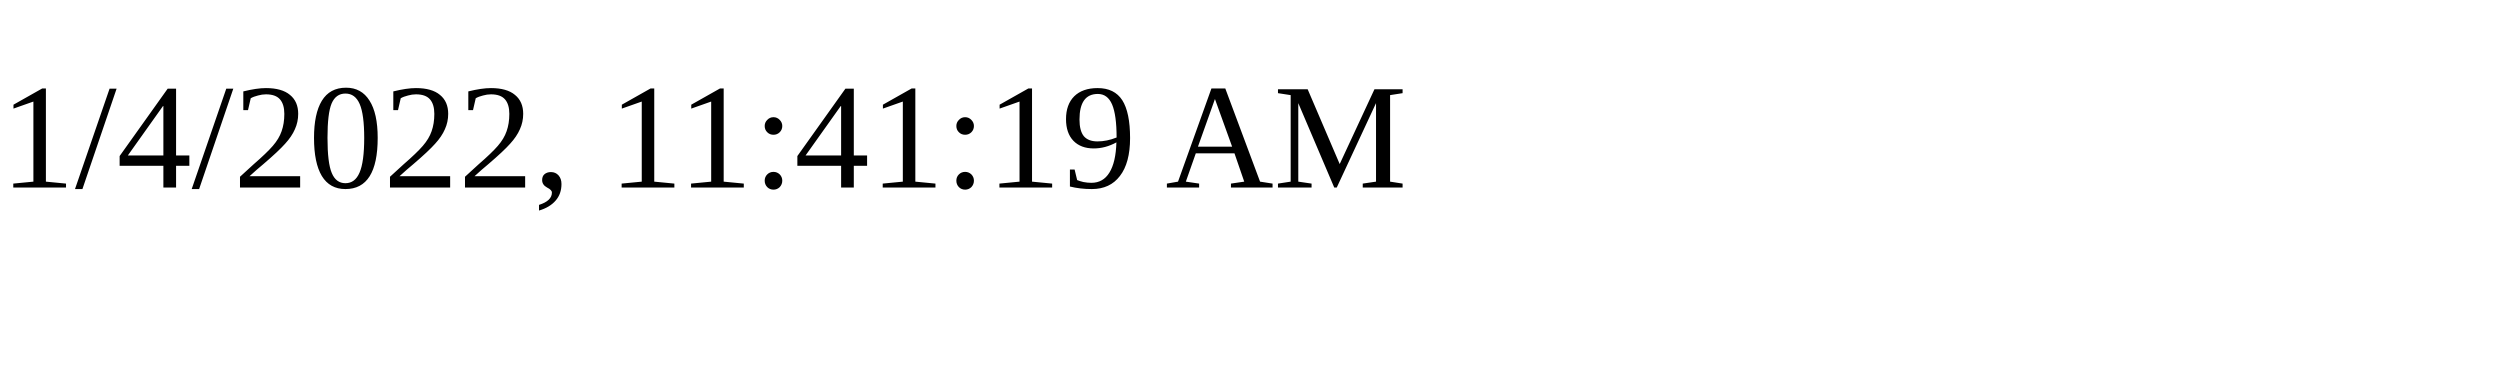
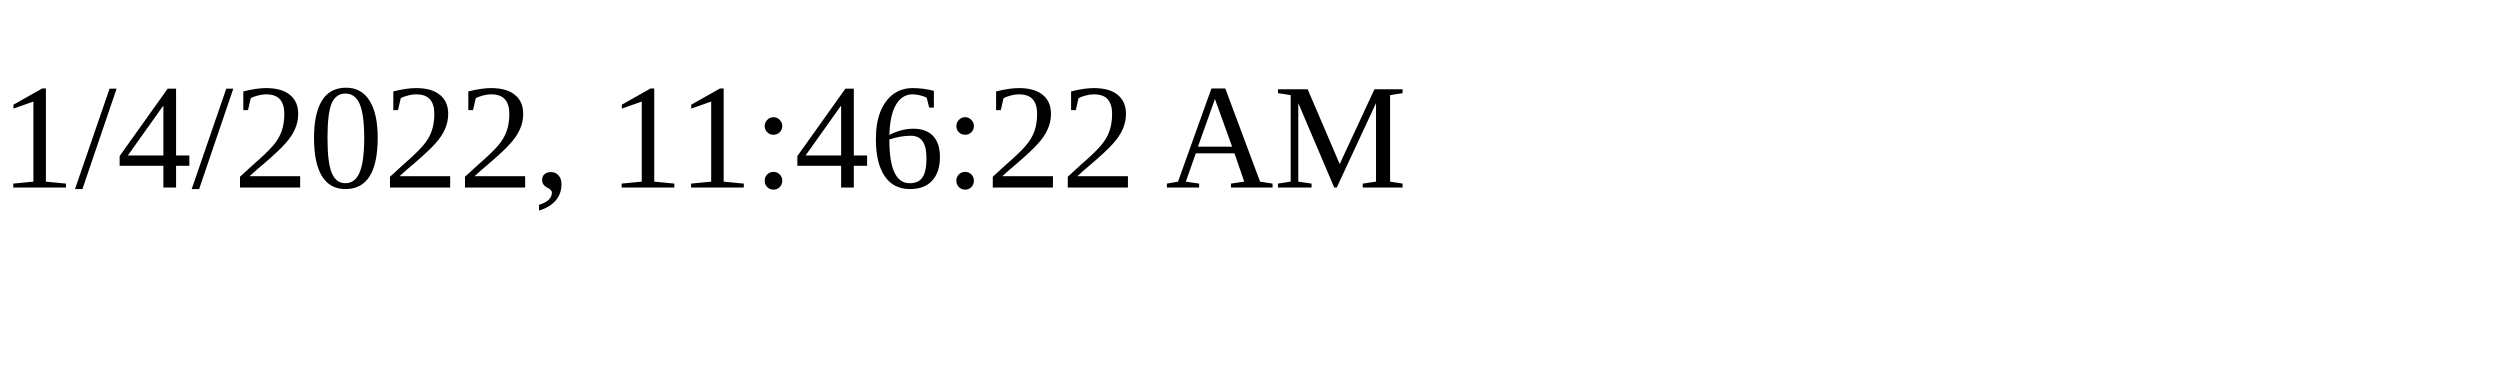
<svg xmlns="http://www.w3.org/2000/svg" height="30" width="200">
-   <text x="0" y="15">1/4/2022, 11:41:19 AM</text>
+   <text x="0" y="15">1/4/2022, 11:46:22 AM</text>
</svg>
